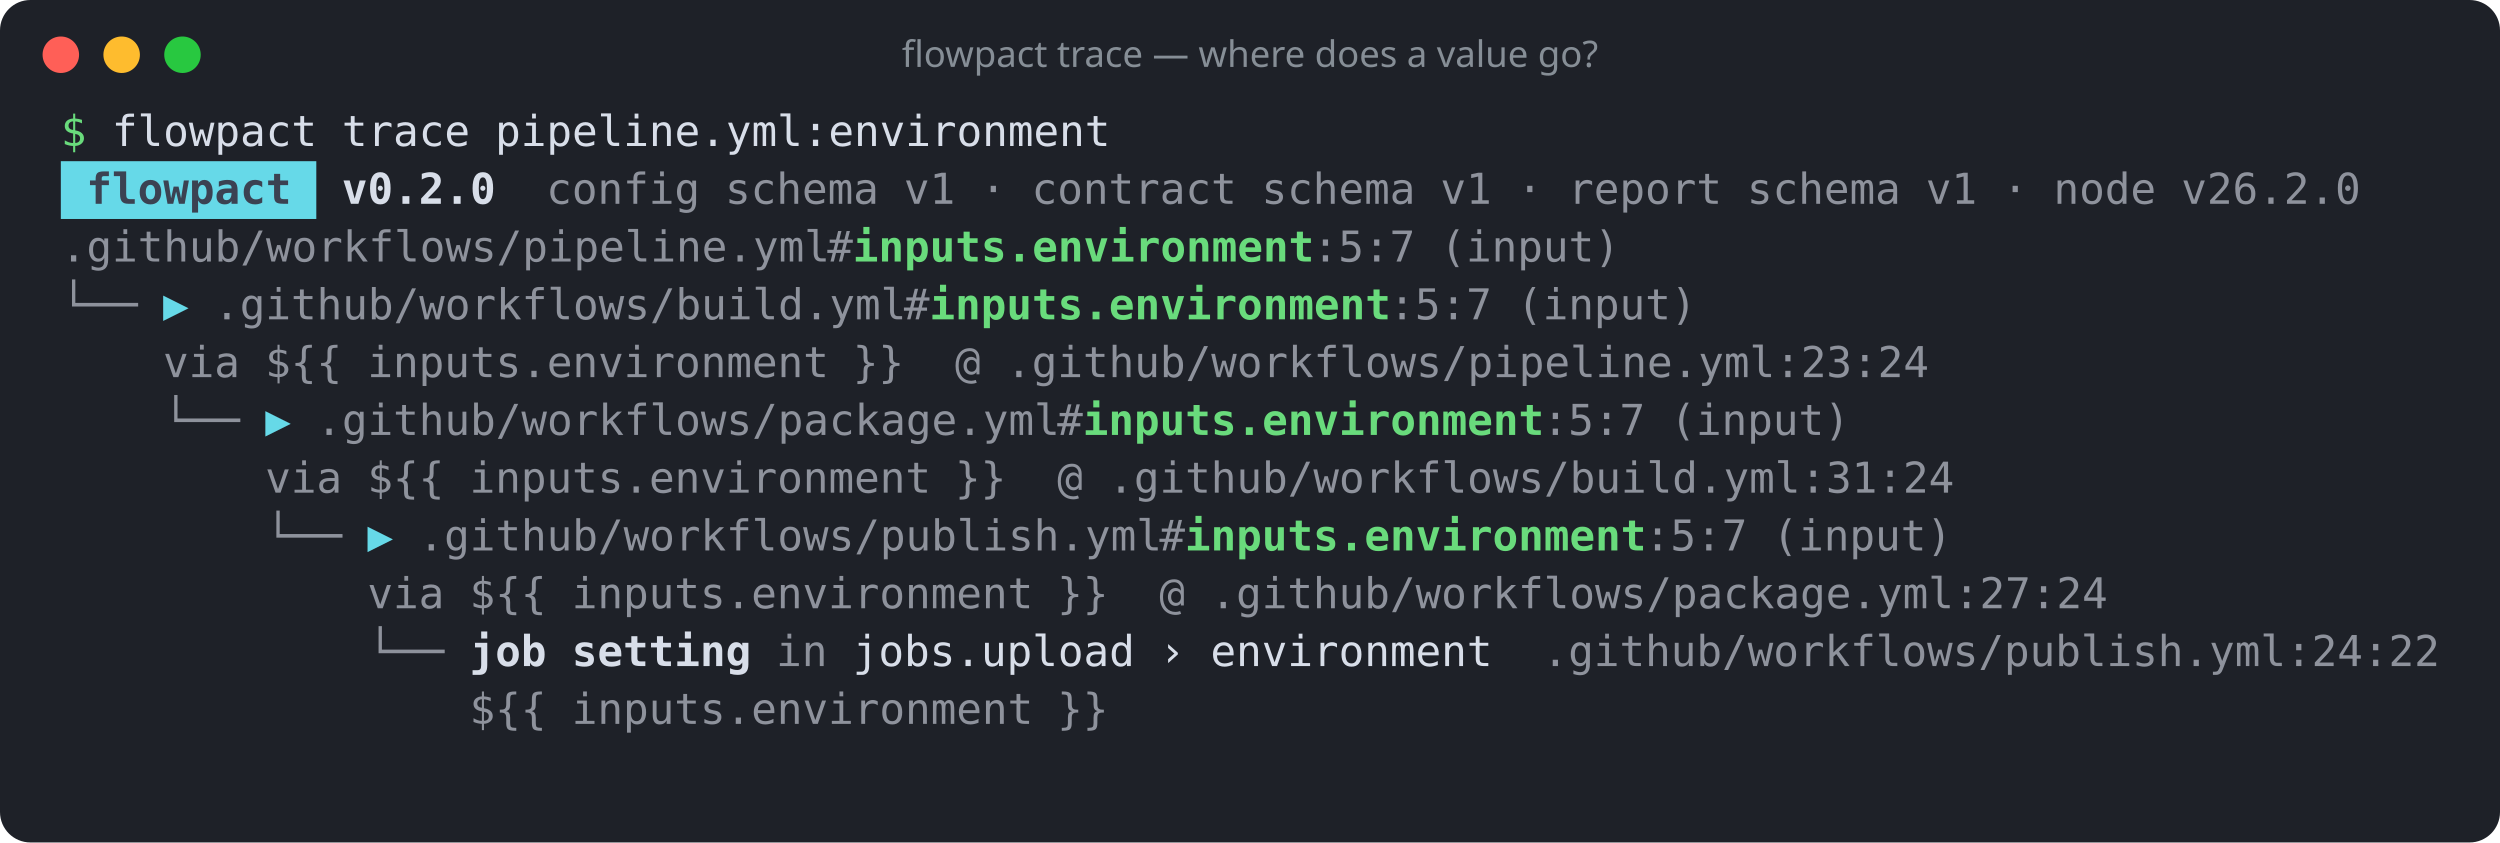
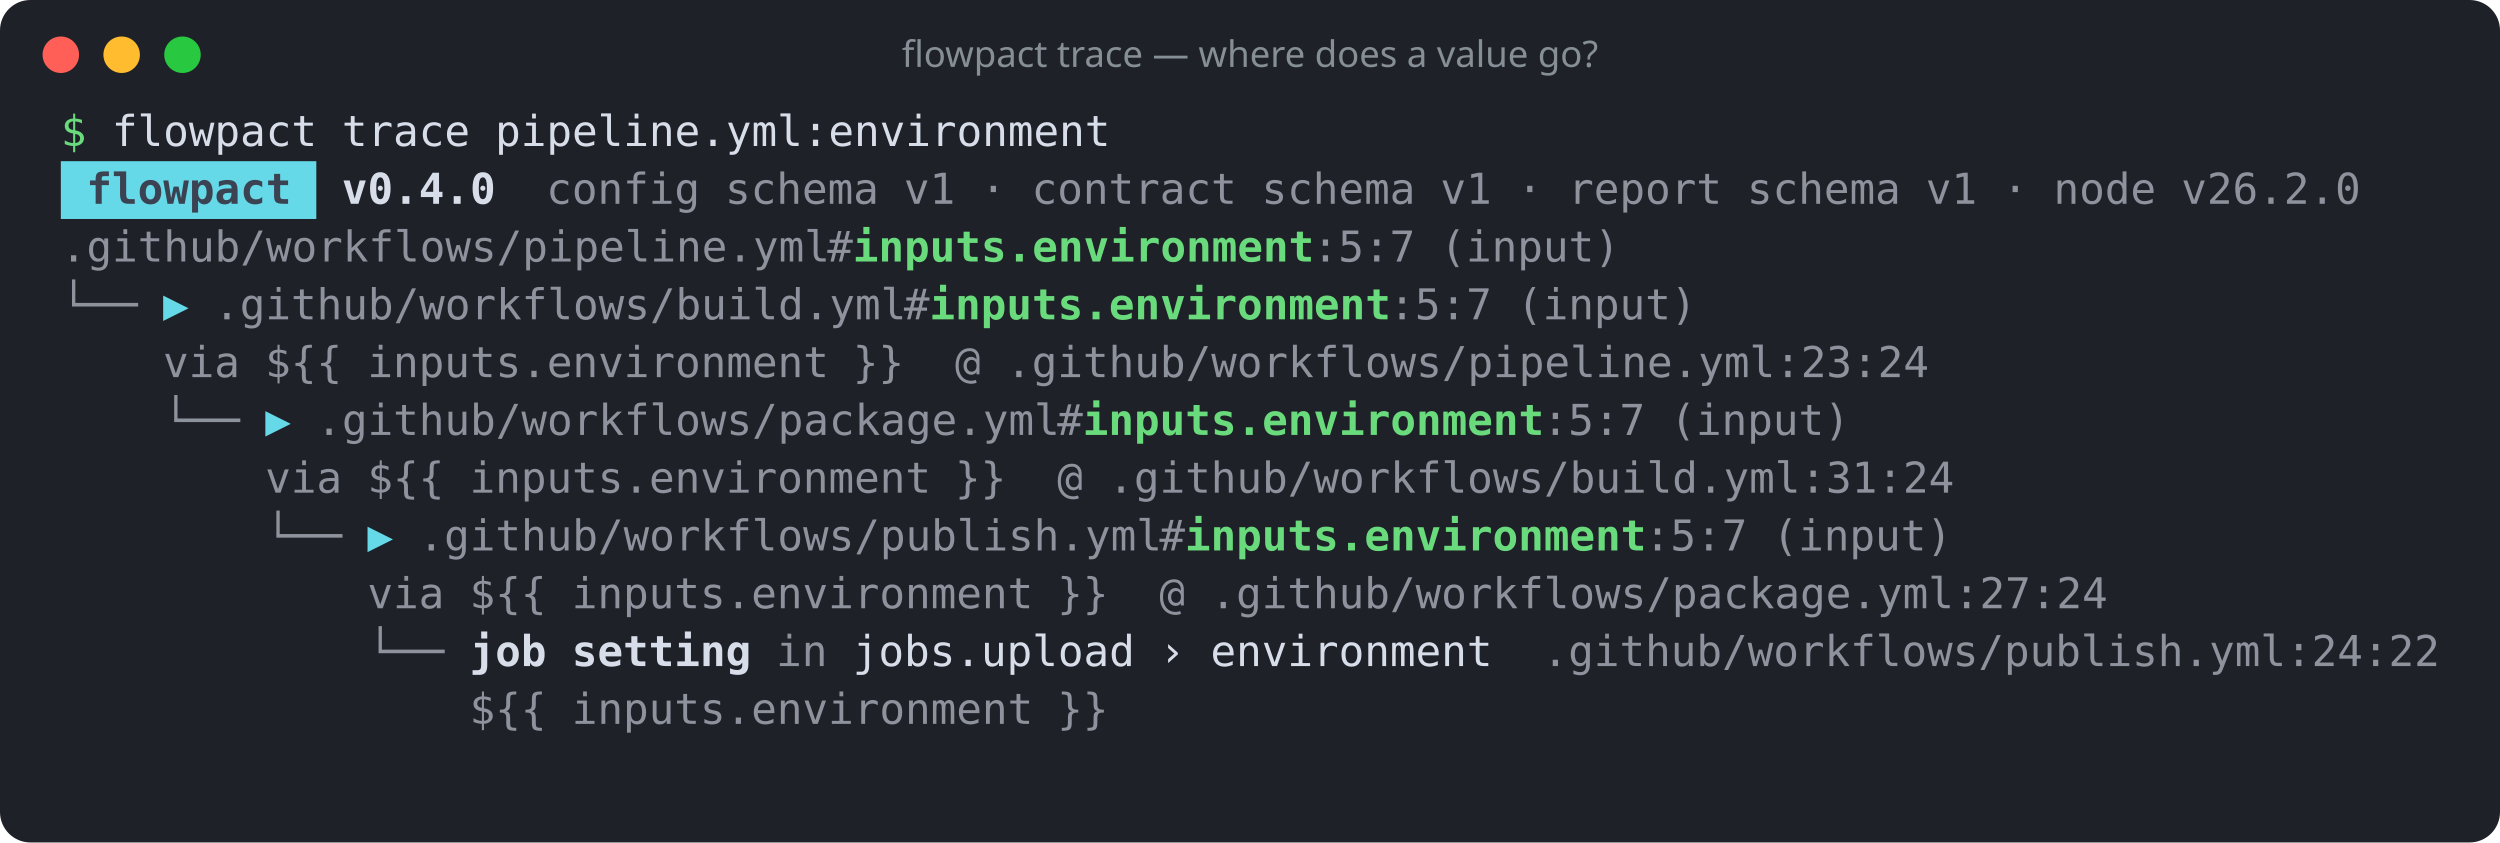
<svg xmlns="http://www.w3.org/2000/svg" width="822" height="277" viewBox="0 0 822 277" role="img" aria-label="flowpact trace — where does a value go?">
  <rect width="100%" height="100%" rx="10" fill="#1e2128" />
  <circle cx="20" cy="18" r="6" fill="#ff5f57" />
  <circle cx="40" cy="18" r="6" fill="#febc2e" />
  <circle cx="60" cy="18" r="6" fill="#28c840" />
  <text x="411" y="22" fill="#868e96" font-family="ui-sans-serif,system-ui,sans-serif" font-size="12" text-anchor="middle">flowpact trace — where does a value go?</text>
  <g font-family="ui-monospace,SFMono-Regular,Menlo,Consolas,monospace" font-size="14" xml:space="preserve">
    <text y="48">
      <tspan x="20.0" textLength="8.4" lengthAdjust="spacingAndGlyphs" fill="#69db7c">$</tspan>
      <tspan x="36.8" textLength="67.2" lengthAdjust="spacingAndGlyphs" fill="#d8dee9">flowpact</tspan>
      <tspan x="112.4" textLength="42.0" lengthAdjust="spacingAndGlyphs" fill="#d8dee9">trace</tspan>
      <tspan x="162.8" textLength="201.6" lengthAdjust="spacingAndGlyphs" fill="#d8dee9">pipeline.yml:environment</tspan>
    </text>
    <rect x="20" y="53" width="84" height="19" fill="#66d9e8" />
    <text y="67">
      <tspan x="28.4" textLength="67.2" lengthAdjust="spacingAndGlyphs" fill="#3b4252" font-weight="700">flowpact</tspan>
-       <tspan x="112.4" textLength="50.4" lengthAdjust="spacingAndGlyphs" fill="#d8dee9" font-weight="700">v0.2.0</tspan>
+       <tspan x="112.4" textLength="50.4" lengthAdjust="spacingAndGlyphs" fill="#d8dee9" font-weight="700">v0.4.0</tspan>
      <tspan x="179.6" textLength="50.4" lengthAdjust="spacingAndGlyphs" fill="#d8dee9" fill-opacity="0.6">config</tspan>
      <tspan x="238.4" textLength="50.4" lengthAdjust="spacingAndGlyphs" fill="#d8dee9" fill-opacity="0.6">schema</tspan>
      <tspan x="297.2" textLength="16.8" lengthAdjust="spacingAndGlyphs" fill="#d8dee9" fill-opacity="0.6">v1</tspan>
      <tspan x="322.4" textLength="8.4" lengthAdjust="spacingAndGlyphs" fill="#d8dee9" fill-opacity="0.6">·</tspan>
      <tspan x="339.2" textLength="67.2" lengthAdjust="spacingAndGlyphs" fill="#d8dee9" fill-opacity="0.6">contract</tspan>
      <tspan x="414.8" textLength="50.4" lengthAdjust="spacingAndGlyphs" fill="#d8dee9" fill-opacity="0.6">schema</tspan>
      <tspan x="473.6" textLength="16.8" lengthAdjust="spacingAndGlyphs" fill="#d8dee9" fill-opacity="0.6">v1</tspan>
      <tspan x="498.8" textLength="8.4" lengthAdjust="spacingAndGlyphs" fill="#d8dee9" fill-opacity="0.6">·</tspan>
      <tspan x="515.6" textLength="50.4" lengthAdjust="spacingAndGlyphs" fill="#d8dee9" fill-opacity="0.6">report</tspan>
      <tspan x="574.4" textLength="50.4" lengthAdjust="spacingAndGlyphs" fill="#d8dee9" fill-opacity="0.6">schema</tspan>
      <tspan x="633.2" textLength="16.8" lengthAdjust="spacingAndGlyphs" fill="#d8dee9" fill-opacity="0.6">v1</tspan>
      <tspan x="658.4" textLength="8.4" lengthAdjust="spacingAndGlyphs" fill="#d8dee9" fill-opacity="0.6">·</tspan>
      <tspan x="675.2" textLength="33.6" lengthAdjust="spacingAndGlyphs" fill="#d8dee9" fill-opacity="0.6">node</tspan>
      <tspan x="717.2" textLength="58.8" lengthAdjust="spacingAndGlyphs" fill="#d8dee9" fill-opacity="0.6">v26.2.0</tspan>
    </text>
    <text y="86">
      <tspan x="20.0" textLength="252.0" lengthAdjust="spacingAndGlyphs" fill="#d8dee9" fill-opacity="0.6">.github/workflows/pipeline.yml</tspan>
      <tspan x="272.0" textLength="8.4" lengthAdjust="spacingAndGlyphs" fill="#d8dee9" fill-opacity="0.6">#</tspan>
      <tspan x="280.4" textLength="151.2" lengthAdjust="spacingAndGlyphs" fill="#69db7c" font-weight="700">inputs.environment</tspan>
      <tspan x="431.6" textLength="33.6" lengthAdjust="spacingAndGlyphs" fill="#d8dee9" fill-opacity="0.6">:5:7</tspan>
      <tspan x="473.6" textLength="58.8" lengthAdjust="spacingAndGlyphs" fill="#d8dee9" fill-opacity="0.6">(input)</tspan>
    </text>
    <text y="105">
      <tspan x="20.0" textLength="25.2" lengthAdjust="spacingAndGlyphs" fill="#d8dee9" fill-opacity="0.6">└──</tspan>
      <tspan x="53.6" textLength="8.4" lengthAdjust="spacingAndGlyphs" fill="#66d9e8">▶</tspan>
      <tspan x="70.4" textLength="226.8" lengthAdjust="spacingAndGlyphs" fill="#d8dee9" fill-opacity="0.6">.github/workflows/build.yml</tspan>
      <tspan x="297.2" textLength="8.4" lengthAdjust="spacingAndGlyphs" fill="#d8dee9" fill-opacity="0.6">#</tspan>
      <tspan x="305.6" textLength="151.2" lengthAdjust="spacingAndGlyphs" fill="#69db7c" font-weight="700">inputs.environment</tspan>
      <tspan x="456.8" textLength="33.6" lengthAdjust="spacingAndGlyphs" fill="#d8dee9" fill-opacity="0.6">:5:7</tspan>
      <tspan x="498.8" textLength="58.8" lengthAdjust="spacingAndGlyphs" fill="#d8dee9" fill-opacity="0.6">(input)</tspan>
    </text>
    <text y="124">
      <tspan x="53.6" textLength="25.2" lengthAdjust="spacingAndGlyphs" fill="#d8dee9" fill-opacity="0.6">via</tspan>
      <tspan x="87.2" textLength="25.2" lengthAdjust="spacingAndGlyphs" fill="#d8dee9" fill-opacity="0.6">${{</tspan>
      <tspan x="120.8" textLength="151.2" lengthAdjust="spacingAndGlyphs" fill="#d8dee9" fill-opacity="0.6">inputs.environment</tspan>
      <tspan x="280.4" textLength="16.8" lengthAdjust="spacingAndGlyphs" fill="#d8dee9" fill-opacity="0.6">}}</tspan>
      <tspan x="314.0" textLength="8.4" lengthAdjust="spacingAndGlyphs" fill="#d8dee9" fill-opacity="0.6">@</tspan>
      <tspan x="330.8" textLength="302.4" lengthAdjust="spacingAndGlyphs" fill="#d8dee9" fill-opacity="0.6">.github/workflows/pipeline.yml:23:24</tspan>
    </text>
    <text y="143">
      <tspan x="53.6" textLength="25.2" lengthAdjust="spacingAndGlyphs" fill="#d8dee9" fill-opacity="0.6">└──</tspan>
      <tspan x="87.2" textLength="8.4" lengthAdjust="spacingAndGlyphs" fill="#66d9e8">▶</tspan>
      <tspan x="104.0" textLength="243.6" lengthAdjust="spacingAndGlyphs" fill="#d8dee9" fill-opacity="0.6">.github/workflows/package.yml</tspan>
      <tspan x="347.6" textLength="8.4" lengthAdjust="spacingAndGlyphs" fill="#d8dee9" fill-opacity="0.6">#</tspan>
      <tspan x="356.0" textLength="151.2" lengthAdjust="spacingAndGlyphs" fill="#69db7c" font-weight="700">inputs.environment</tspan>
      <tspan x="507.2" textLength="33.6" lengthAdjust="spacingAndGlyphs" fill="#d8dee9" fill-opacity="0.6">:5:7</tspan>
      <tspan x="549.2" textLength="58.8" lengthAdjust="spacingAndGlyphs" fill="#d8dee9" fill-opacity="0.6">(input)</tspan>
    </text>
    <text y="162">
      <tspan x="87.2" textLength="25.2" lengthAdjust="spacingAndGlyphs" fill="#d8dee9" fill-opacity="0.6">via</tspan>
      <tspan x="120.8" textLength="25.2" lengthAdjust="spacingAndGlyphs" fill="#d8dee9" fill-opacity="0.6">${{</tspan>
      <tspan x="154.4" textLength="151.2" lengthAdjust="spacingAndGlyphs" fill="#d8dee9" fill-opacity="0.6">inputs.environment</tspan>
      <tspan x="314.0" textLength="16.8" lengthAdjust="spacingAndGlyphs" fill="#d8dee9" fill-opacity="0.6">}}</tspan>
      <tspan x="347.6" textLength="8.4" lengthAdjust="spacingAndGlyphs" fill="#d8dee9" fill-opacity="0.6">@</tspan>
      <tspan x="364.4" textLength="277.2" lengthAdjust="spacingAndGlyphs" fill="#d8dee9" fill-opacity="0.6">.github/workflows/build.yml:31:24</tspan>
    </text>
    <text y="181">
      <tspan x="87.2" textLength="25.2" lengthAdjust="spacingAndGlyphs" fill="#d8dee9" fill-opacity="0.6">└──</tspan>
      <tspan x="120.8" textLength="8.4" lengthAdjust="spacingAndGlyphs" fill="#66d9e8">▶</tspan>
      <tspan x="137.6" textLength="243.6" lengthAdjust="spacingAndGlyphs" fill="#d8dee9" fill-opacity="0.6">.github/workflows/publish.yml</tspan>
      <tspan x="381.2" textLength="8.4" lengthAdjust="spacingAndGlyphs" fill="#d8dee9" fill-opacity="0.6">#</tspan>
      <tspan x="389.6" textLength="151.2" lengthAdjust="spacingAndGlyphs" fill="#69db7c" font-weight="700">inputs.environment</tspan>
      <tspan x="540.8" textLength="33.6" lengthAdjust="spacingAndGlyphs" fill="#d8dee9" fill-opacity="0.6">:5:7</tspan>
      <tspan x="582.8" textLength="58.8" lengthAdjust="spacingAndGlyphs" fill="#d8dee9" fill-opacity="0.6">(input)</tspan>
    </text>
    <text y="200">
      <tspan x="120.8" textLength="25.2" lengthAdjust="spacingAndGlyphs" fill="#d8dee9" fill-opacity="0.6">via</tspan>
      <tspan x="154.4" textLength="25.2" lengthAdjust="spacingAndGlyphs" fill="#d8dee9" fill-opacity="0.6">${{</tspan>
      <tspan x="188.0" textLength="151.2" lengthAdjust="spacingAndGlyphs" fill="#d8dee9" fill-opacity="0.6">inputs.environment</tspan>
      <tspan x="347.6" textLength="16.8" lengthAdjust="spacingAndGlyphs" fill="#d8dee9" fill-opacity="0.6">}}</tspan>
      <tspan x="381.2" textLength="8.4" lengthAdjust="spacingAndGlyphs" fill="#d8dee9" fill-opacity="0.6">@</tspan>
      <tspan x="398.0" textLength="294.0" lengthAdjust="spacingAndGlyphs" fill="#d8dee9" fill-opacity="0.6">.github/workflows/package.yml:27:24</tspan>
    </text>
    <text y="219">
      <tspan x="120.8" textLength="25.2" lengthAdjust="spacingAndGlyphs" fill="#d8dee9" fill-opacity="0.6">└──</tspan>
      <tspan x="154.4" textLength="25.2" lengthAdjust="spacingAndGlyphs" fill="#d8dee9" font-weight="700">job</tspan>
      <tspan x="188.0" textLength="58.8" lengthAdjust="spacingAndGlyphs" fill="#d8dee9" font-weight="700">setting</tspan>
      <tspan x="255.2" textLength="16.8" lengthAdjust="spacingAndGlyphs" fill="#d8dee9" fill-opacity="0.6">in</tspan>
      <tspan x="280.4" textLength="92.4" lengthAdjust="spacingAndGlyphs" fill="#d8dee9">jobs.upload</tspan>
      <tspan x="381.2" textLength="8.4" lengthAdjust="spacingAndGlyphs" fill="#d8dee9">›</tspan>
      <tspan x="398.0" textLength="92.4" lengthAdjust="spacingAndGlyphs" fill="#d8dee9">environment</tspan>
      <tspan x="507.2" textLength="294.0" lengthAdjust="spacingAndGlyphs" fill="#d8dee9" fill-opacity="0.6">.github/workflows/publish.yml:24:22</tspan>
    </text>
    <text y="238">
      <tspan x="154.4" textLength="25.2" lengthAdjust="spacingAndGlyphs" fill="#d8dee9" fill-opacity="0.6">${{</tspan>
      <tspan x="188.0" textLength="151.2" lengthAdjust="spacingAndGlyphs" fill="#d8dee9" fill-opacity="0.6">inputs.environment</tspan>
      <tspan x="347.6" textLength="16.8" lengthAdjust="spacingAndGlyphs" fill="#d8dee9" fill-opacity="0.6">}}</tspan>
    </text>
  </g>
</svg>
